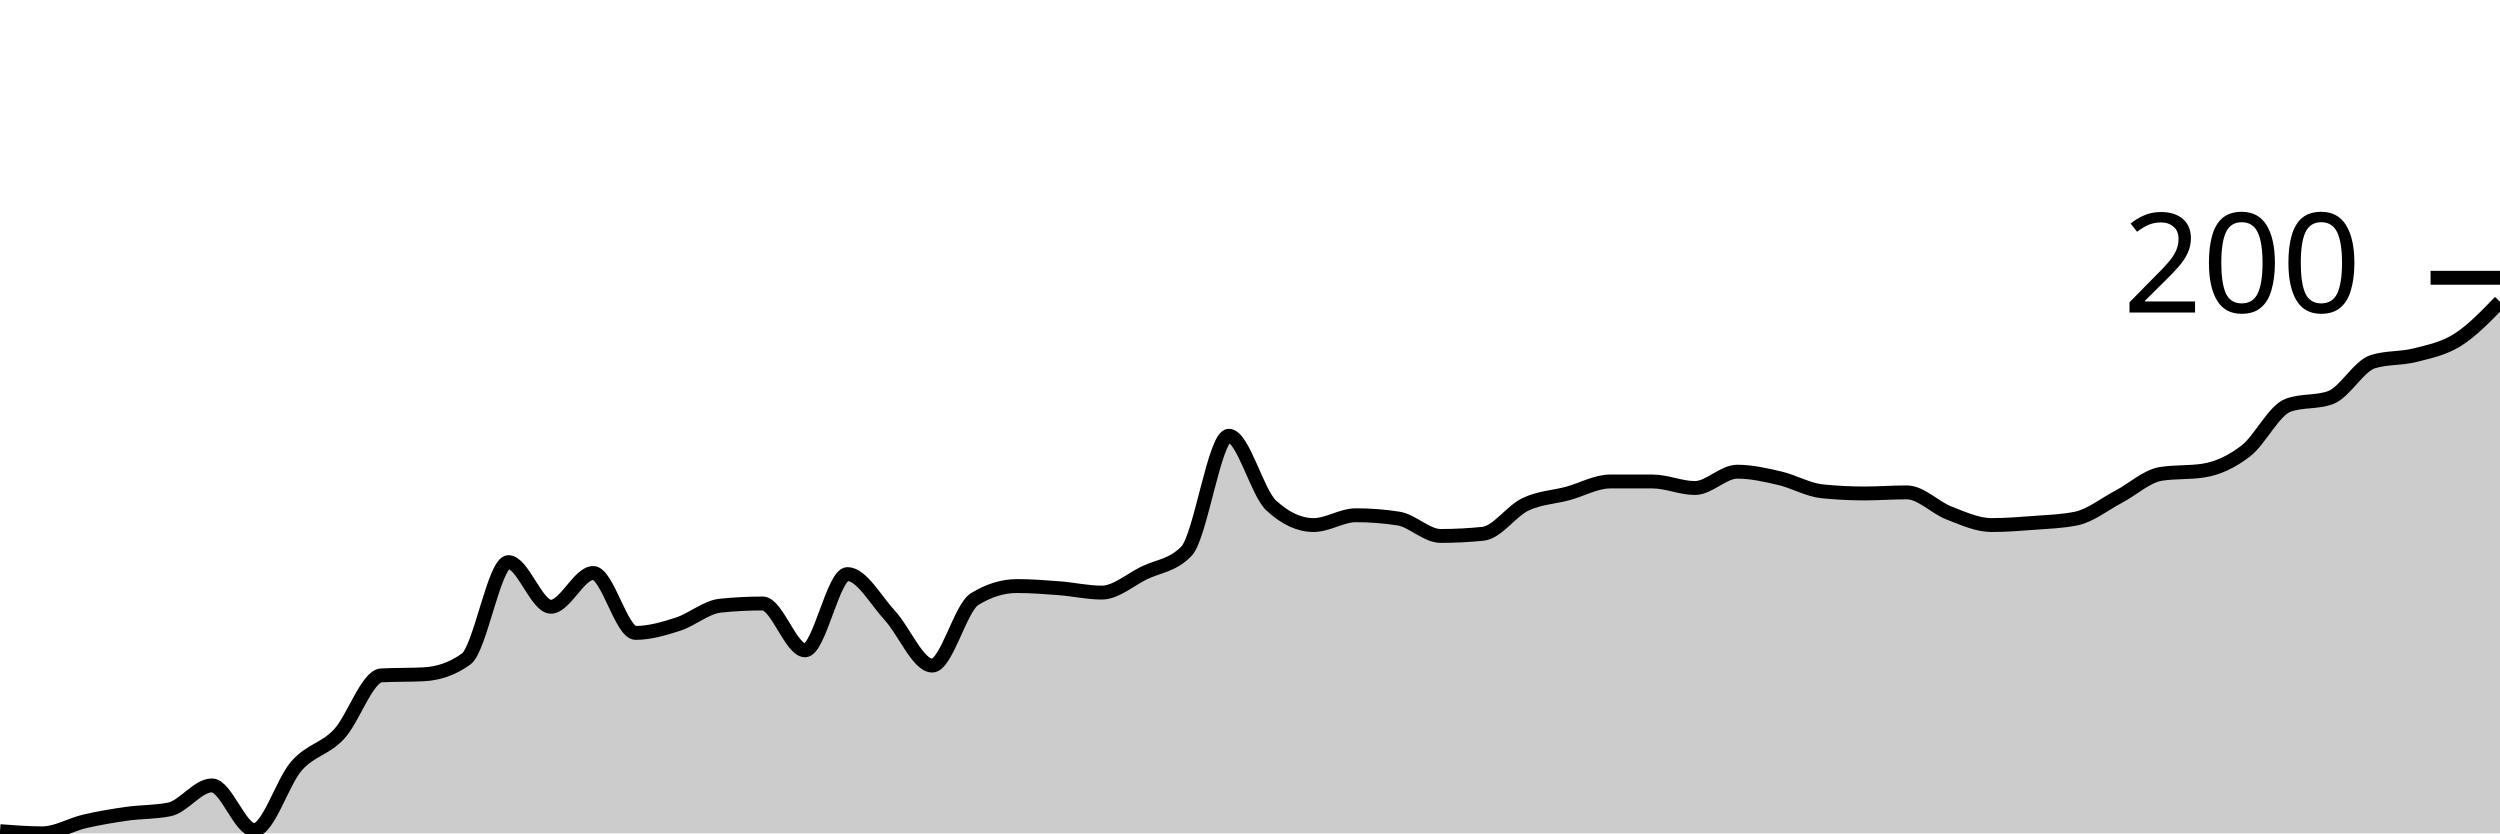
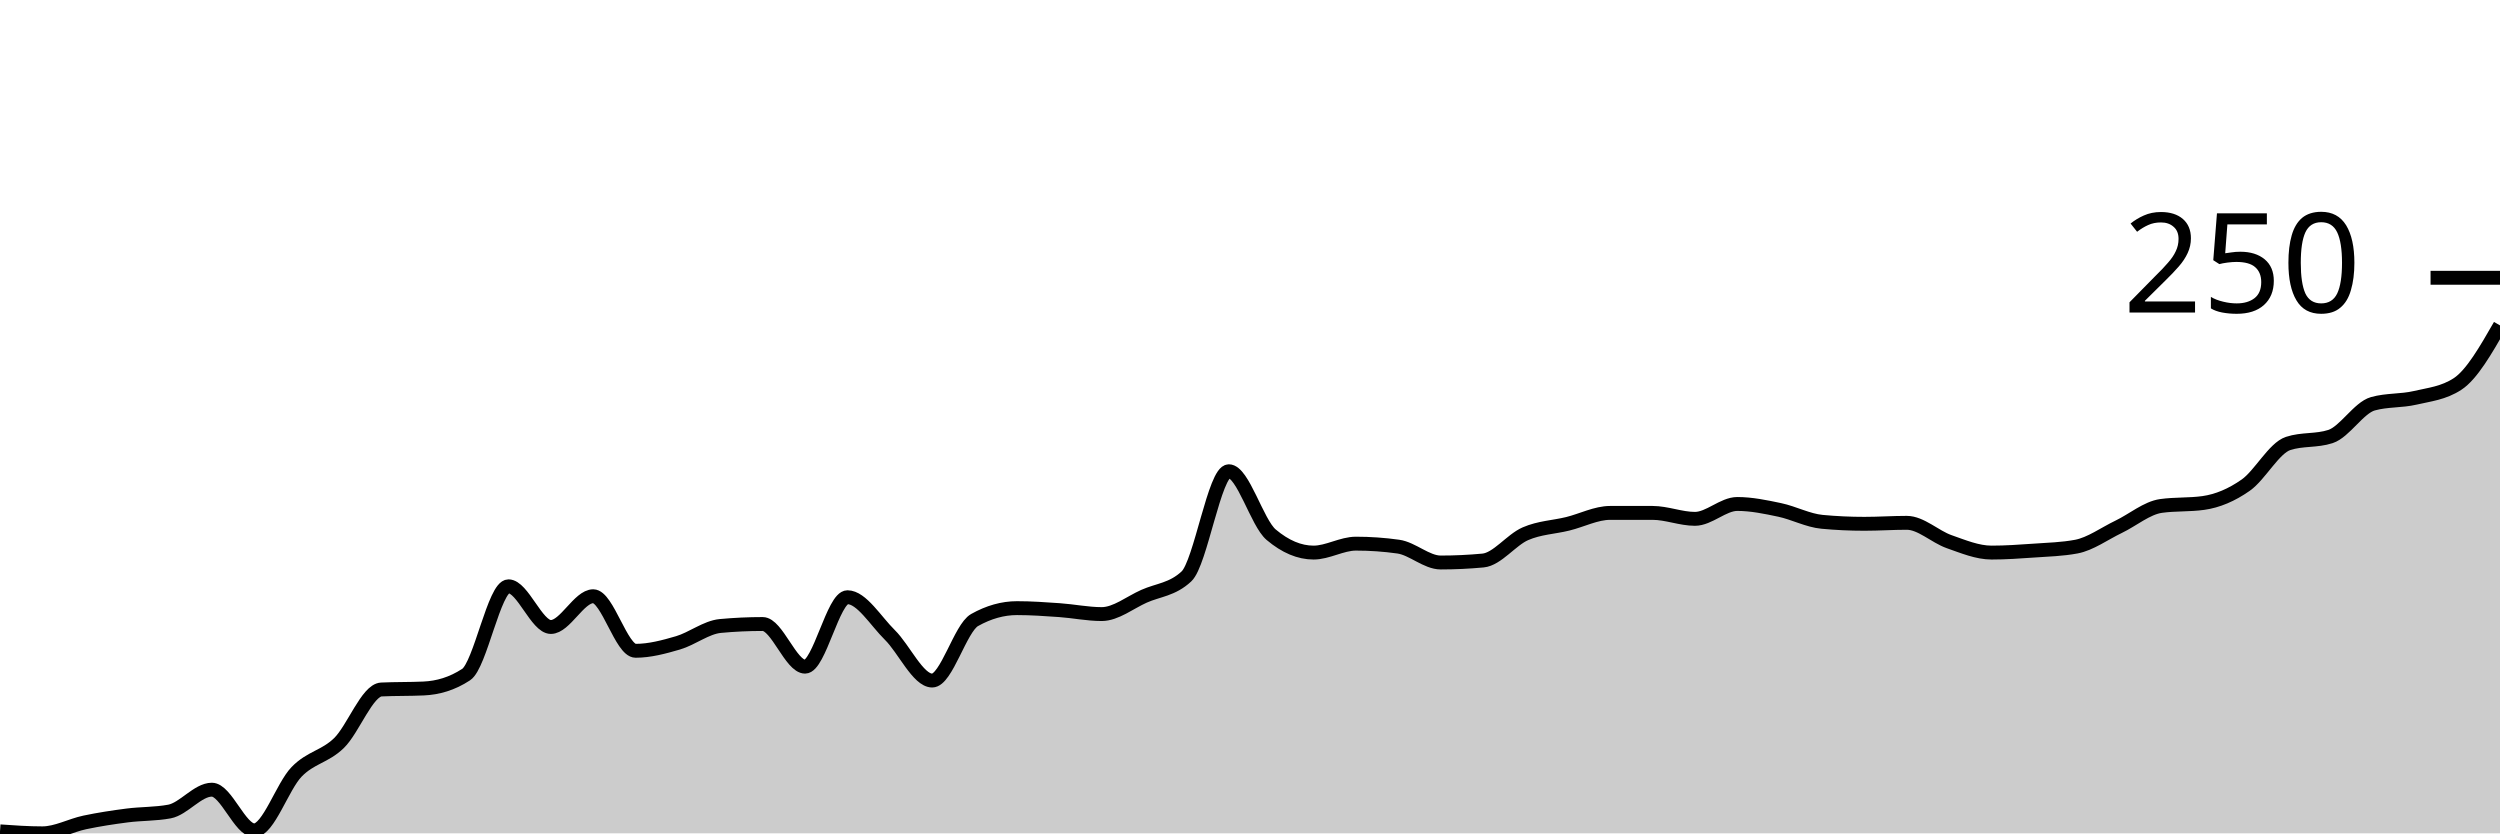
<svg xmlns="http://www.w3.org/2000/svg" viewBox="0 0 180 60">
  <g transform="translate(0,20)">
-     <path class="area" fill="rgba(0, 0, 0, 0.2)" d="M0,39.843C1.017,39.922,2.034,40,3.051,40C4.068,40,5.085,39.373,6.102,39.137C7.119,38.902,8.136,38.732,9.153,38.588C10.169,38.444,11.186,38.484,12.203,38.275C13.22,38.065,14.237,36.549,15.254,36.549C16.271,36.549,17.288,39.765,18.305,39.765C19.322,39.765,20.339,36.288,21.356,35.137C22.373,33.987,23.39,33.948,24.407,32.863C25.424,31.778,26.441,28.68,27.458,28.627C28.475,28.575,29.492,28.601,30.508,28.549C31.525,28.497,32.542,28.183,33.559,27.451C34.576,26.719,35.593,20.471,36.61,20.471C37.627,20.471,38.644,23.686,39.661,23.686C40.678,23.686,41.695,21.255,42.712,21.255C43.729,21.255,44.746,25.569,45.763,25.569C46.78,25.569,47.797,25.268,48.814,24.941C49.831,24.614,50.847,23.712,51.864,23.608C52.881,23.503,53.898,23.451,54.915,23.451C55.932,23.451,56.949,26.824,57.966,26.824C58.983,26.824,60,21.333,61.017,21.333C62.034,21.333,63.051,23.216,64.068,24.314C65.085,25.412,66.102,27.922,67.119,27.922C68.136,27.922,69.153,23.765,70.169,23.137C71.186,22.51,72.203,22.196,73.22,22.196C74.237,22.196,75.254,22.275,76.271,22.353C77.288,22.431,78.305,22.667,79.322,22.667C80.339,22.667,81.356,21.752,82.373,21.255C83.39,20.758,84.407,20.732,85.424,19.686C86.441,18.641,87.458,11.373,88.475,11.373C89.492,11.373,90.508,15.451,91.525,16.392C92.542,17.333,93.559,17.804,94.576,17.804C95.593,17.804,96.61,17.098,97.627,17.098C98.644,17.098,99.661,17.176,100.678,17.333C101.695,17.49,102.712,18.588,103.729,18.588C104.746,18.588,105.763,18.536,106.78,18.431C107.797,18.327,108.814,16.797,109.831,16.314C110.847,15.83,111.864,15.804,112.881,15.529C113.898,15.255,114.915,14.667,115.932,14.667C116.949,14.667,117.966,14.667,118.983,14.667C120,14.667,121.017,15.137,122.034,15.137C123.051,15.137,124.068,13.961,125.085,13.961C126.102,13.961,127.119,14.196,128.136,14.431C129.153,14.667,130.169,15.268,131.186,15.373C132.203,15.477,133.22,15.529,134.237,15.529C135.254,15.529,136.271,15.451,137.288,15.451C138.305,15.451,139.322,16.549,140.339,16.941C141.356,17.333,142.373,17.804,143.39,17.804C144.407,17.804,145.424,17.725,146.441,17.647C147.458,17.569,148.475,17.542,149.492,17.333C150.508,17.124,151.525,16.301,152.542,15.765C153.559,15.229,154.576,14.275,155.593,14.118C156.61,13.961,157.627,14.039,158.644,13.882C159.661,13.725,160.678,13.255,161.695,12.471C162.712,11.686,163.729,9.542,164.746,9.176C165.763,8.81,166.78,8.993,167.797,8.627C168.814,8.261,169.831,6.353,170.847,6.039C171.864,5.725,172.881,5.83,173.898,5.569C174.915,5.307,175.932,5.111,176.949,4.471C177.966,3.83,178.983,2.778,180,1.725L180,40C178.983,40,177.966,40,176.949,40C175.932,40,174.915,40,173.898,40C172.881,40,171.864,40,170.847,40C169.831,40,168.814,40,167.797,40C166.78,40,165.763,40,164.746,40C163.729,40,162.712,40,161.695,40C160.678,40,159.661,40,158.644,40C157.627,40,156.61,40,155.593,40C154.576,40,153.559,40,152.542,40C151.525,40,150.508,40,149.492,40C148.475,40,147.458,40,146.441,40C145.424,40,144.407,40,143.39,40C142.373,40,141.356,40,140.339,40C139.322,40,138.305,40,137.288,40C136.271,40,135.254,40,134.237,40C133.22,40,132.203,40,131.186,40C130.169,40,129.153,40,128.136,40C127.119,40,126.102,40,125.085,40C124.068,40,123.051,40,122.034,40C121.017,40,120,40,118.983,40C117.966,40,116.949,40,115.932,40C114.915,40,113.898,40,112.881,40C111.864,40,110.847,40,109.831,40C108.814,40,107.797,40,106.78,40C105.763,40,104.746,40,103.729,40C102.712,40,101.695,40,100.678,40C99.661,40,98.644,40,97.627,40C96.61,40,95.593,40,94.576,40C93.559,40,92.542,40,91.525,40C90.508,40,89.492,40,88.475,40C87.458,40,86.441,40,85.424,40C84.407,40,83.39,40,82.373,40C81.356,40,80.339,40,79.322,40C78.305,40,77.288,40,76.271,40C75.254,40,74.237,40,73.22,40C72.203,40,71.186,40,70.169,40C69.153,40,68.136,40,67.119,40C66.102,40,65.085,40,64.068,40C63.051,40,62.034,40,61.017,40C60,40,58.983,40,57.966,40C56.949,40,55.932,40,54.915,40C53.898,40,52.881,40,51.864,40C50.847,40,49.831,40,48.814,40C47.797,40,46.78,40,45.763,40C44.746,40,43.729,40,42.712,40C41.695,40,40.678,40,39.661,40C38.644,40,37.627,40,36.61,40C35.593,40,34.576,40,33.559,40C32.542,40,31.525,40,30.508,40C29.492,40,28.475,40,27.458,40C26.441,40,25.424,40,24.407,40C23.39,40,22.373,40,21.356,40C20.339,40,19.322,40,18.305,40C17.288,40,16.271,40,15.254,40C14.237,40,13.22,40,12.203,40C11.186,40,10.169,40,9.153,40C8.136,40,7.119,40,6.102,40C5.085,40,4.068,40,3.051,40C2.034,40,1.017,40,0,40Z" />
-     <path class="line" stroke="black" fill="none" d="M0,39.843C1.017,39.922,2.034,40,3.051,40C4.068,40,5.085,39.373,6.102,39.137C7.119,38.902,8.136,38.732,9.153,38.588C10.169,38.444,11.186,38.484,12.203,38.275C13.22,38.065,14.237,36.549,15.254,36.549C16.271,36.549,17.288,39.765,18.305,39.765C19.322,39.765,20.339,36.288,21.356,35.137C22.373,33.987,23.39,33.948,24.407,32.863C25.424,31.778,26.441,28.68,27.458,28.627C28.475,28.575,29.492,28.601,30.508,28.549C31.525,28.497,32.542,28.183,33.559,27.451C34.576,26.719,35.593,20.471,36.61,20.471C37.627,20.471,38.644,23.686,39.661,23.686C40.678,23.686,41.695,21.255,42.712,21.255C43.729,21.255,44.746,25.569,45.763,25.569C46.78,25.569,47.797,25.268,48.814,24.941C49.831,24.614,50.847,23.712,51.864,23.608C52.881,23.503,53.898,23.451,54.915,23.451C55.932,23.451,56.949,26.824,57.966,26.824C58.983,26.824,60,21.333,61.017,21.333C62.034,21.333,63.051,23.216,64.068,24.314C65.085,25.412,66.102,27.922,67.119,27.922C68.136,27.922,69.153,23.765,70.169,23.137C71.186,22.51,72.203,22.196,73.22,22.196C74.237,22.196,75.254,22.275,76.271,22.353C77.288,22.431,78.305,22.667,79.322,22.667C80.339,22.667,81.356,21.752,82.373,21.255C83.39,20.758,84.407,20.732,85.424,19.686C86.441,18.641,87.458,11.373,88.475,11.373C89.492,11.373,90.508,15.451,91.525,16.392C92.542,17.333,93.559,17.804,94.576,17.804C95.593,17.804,96.61,17.098,97.627,17.098C98.644,17.098,99.661,17.176,100.678,17.333C101.695,17.49,102.712,18.588,103.729,18.588C104.746,18.588,105.763,18.536,106.78,18.431C107.797,18.327,108.814,16.797,109.831,16.314C110.847,15.83,111.864,15.804,112.881,15.529C113.898,15.255,114.915,14.667,115.932,14.667C116.949,14.667,117.966,14.667,118.983,14.667C120,14.667,121.017,15.137,122.034,15.137C123.051,15.137,124.068,13.961,125.085,13.961C126.102,13.961,127.119,14.196,128.136,14.431C129.153,14.667,130.169,15.268,131.186,15.373C132.203,15.477,133.22,15.529,134.237,15.529C135.254,15.529,136.271,15.451,137.288,15.451C138.305,15.451,139.322,16.549,140.339,16.941C141.356,17.333,142.373,17.804,143.39,17.804C144.407,17.804,145.424,17.725,146.441,17.647C147.458,17.569,148.475,17.542,149.492,17.333C150.508,17.124,151.525,16.301,152.542,15.765C153.559,15.229,154.576,14.275,155.593,14.118C156.61,13.961,157.627,14.039,158.644,13.882C159.661,13.725,160.678,13.255,161.695,12.471C162.712,11.686,163.729,9.542,164.746,9.176C165.763,8.81,166.78,8.993,167.797,8.627C168.814,8.261,169.831,6.353,170.847,6.039C171.864,5.725,172.881,5.83,173.898,5.569C174.915,5.307,175.932,5.111,176.949,4.471C177.966,3.83,178.983,2.778,180,1.725" />
+     <path class="area" fill="rgba(0, 0, 0, 0.2)" d="M0,39.857C1.017,39.929,2.034,40,3.051,40C4.068,40,5.085,39.429,6.102,39.214C7.119,39,8.136,38.845,9.153,38.714C10.169,38.583,11.186,38.619,12.203,38.429C13.22,38.238,14.237,36.857,15.254,36.857C16.271,36.857,17.288,39.786,18.305,39.786C19.322,39.786,20.339,36.619,21.356,35.571C22.373,34.524,23.39,34.488,24.407,33.5C25.424,32.512,26.441,29.69,27.458,29.643C28.475,29.595,29.492,29.619,30.508,29.571C31.525,29.524,32.542,29.238,33.559,28.571C34.576,27.905,35.593,22.214,36.61,22.214C37.627,22.214,38.644,25.143,39.661,25.143C40.678,25.143,41.695,22.929,42.712,22.929C43.729,22.929,44.746,26.857,45.763,26.857C46.78,26.857,47.797,26.583,48.814,26.286C49.831,25.988,50.847,25.167,51.864,25.071C52.881,24.976,53.898,24.929,54.915,24.929C55.932,24.929,56.949,28,57.966,28C58.983,28,60,23,61.017,23C62.034,23,63.051,24.714,64.068,25.714C65.085,26.714,66.102,29,67.119,29C68.136,29,69.153,25.214,70.169,24.643C71.186,24.071,72.203,23.786,73.22,23.786C74.237,23.786,75.254,23.857,76.271,23.929C77.288,24,78.305,24.214,79.322,24.214C80.339,24.214,81.356,23.381,82.373,22.929C83.39,22.476,84.407,22.452,85.424,21.5C86.441,20.548,87.458,13.929,88.475,13.929C89.492,13.929,90.508,17.643,91.525,18.5C92.542,19.357,93.559,19.786,94.576,19.786C95.593,19.786,96.61,19.143,97.627,19.143C98.644,19.143,99.661,19.214,100.678,19.357C101.695,19.5,102.712,20.5,103.729,20.5C104.746,20.5,105.763,20.452,106.78,20.357C107.797,20.262,108.814,18.869,109.831,18.429C110.847,17.988,111.864,17.964,112.881,17.714C113.898,17.464,114.915,16.929,115.932,16.929C116.949,16.929,117.966,16.929,118.983,16.929C120,16.929,121.017,17.357,122.034,17.357C123.051,17.357,124.068,16.286,125.085,16.286C126.102,16.286,127.119,16.5,128.136,16.714C129.153,16.929,130.169,17.476,131.186,17.571C132.203,17.667,133.22,17.714,134.237,17.714C135.254,17.714,136.271,17.643,137.288,17.643C138.305,17.643,139.322,18.643,140.339,19C141.356,19.357,142.373,19.786,143.39,19.786C144.407,19.786,145.424,19.714,146.441,19.643C147.458,19.571,148.475,19.548,149.492,19.357C150.508,19.167,151.525,18.417,152.542,17.929C153.559,17.44,154.576,16.571,155.593,16.429C156.61,16.286,157.627,16.357,158.644,16.214C159.661,16.071,160.678,15.643,161.695,14.929C162.712,14.214,163.729,12.262,164.746,11.929C165.763,11.595,166.78,11.762,167.797,11.429C168.814,11.095,169.831,9.357,170.847,9.071C171.864,8.786,172.881,8.881,173.898,8.643C174.915,8.405,175.932,8.31,176.949,7.643C177.966,6.976,178.983,5.202,180,3.429L180,40C178.983,40,177.966,40,176.949,40C175.932,40,174.915,40,173.898,40C172.881,40,171.864,40,170.847,40C169.831,40,168.814,40,167.797,40C166.78,40,165.763,40,164.746,40C163.729,40,162.712,40,161.695,40C160.678,40,159.661,40,158.644,40C157.627,40,156.61,40,155.593,40C154.576,40,153.559,40,152.542,40C151.525,40,150.508,40,149.492,40C148.475,40,147.458,40,146.441,40C145.424,40,144.407,40,143.39,40C142.373,40,141.356,40,140.339,40C139.322,40,138.305,40,137.288,40C136.271,40,135.254,40,134.237,40C133.22,40,132.203,40,131.186,40C130.169,40,129.153,40,128.136,40C127.119,40,126.102,40,125.085,40C124.068,40,123.051,40,122.034,40C121.017,40,120,40,118.983,40C117.966,40,116.949,40,115.932,40C114.915,40,113.898,40,112.881,40C111.864,40,110.847,40,109.831,40C108.814,40,107.797,40,106.78,40C105.763,40,104.746,40,103.729,40C102.712,40,101.695,40,100.678,40C99.661,40,98.644,40,97.627,40C96.61,40,95.593,40,94.576,40C93.559,40,92.542,40,91.525,40C90.508,40,89.492,40,88.475,40C87.458,40,86.441,40,85.424,40C84.407,40,83.39,40,82.373,40C81.356,40,80.339,40,79.322,40C78.305,40,77.288,40,76.271,40C75.254,40,74.237,40,73.22,40C72.203,40,71.186,40,70.169,40C69.153,40,68.136,40,67.119,40C66.102,40,65.085,40,64.068,40C63.051,40,62.034,40,61.017,40C60,40,58.983,40,57.966,40C56.949,40,55.932,40,54.915,40C53.898,40,52.881,40,51.864,40C50.847,40,49.831,40,48.814,40C47.797,40,46.78,40,45.763,40C44.746,40,43.729,40,42.712,40C41.695,40,40.678,40,39.661,40C38.644,40,37.627,40,36.61,40C35.593,40,34.576,40,33.559,40C32.542,40,31.525,40,30.508,40C29.492,40,28.475,40,27.458,40C26.441,40,25.424,40,24.407,40C23.39,40,22.373,40,21.356,40C20.339,40,19.322,40,18.305,40C17.288,40,16.271,40,15.254,40C14.237,40,13.22,40,12.203,40C11.186,40,10.169,40,9.153,40C8.136,40,7.119,40,6.102,40C5.085,40,4.068,40,3.051,40C2.034,40,1.017,40,0,40Z" />
+     <path class="line" stroke="black" fill="none" d="M0,39.857C1.017,39.929,2.034,40,3.051,40C4.068,40,5.085,39.429,6.102,39.214C7.119,39,8.136,38.845,9.153,38.714C10.169,38.583,11.186,38.619,12.203,38.429C13.22,38.238,14.237,36.857,15.254,36.857C16.271,36.857,17.288,39.786,18.305,39.786C19.322,39.786,20.339,36.619,21.356,35.571C22.373,34.524,23.39,34.488,24.407,33.5C25.424,32.512,26.441,29.69,27.458,29.643C28.475,29.595,29.492,29.619,30.508,29.571C31.525,29.524,32.542,29.238,33.559,28.571C34.576,27.905,35.593,22.214,36.61,22.214C37.627,22.214,38.644,25.143,39.661,25.143C40.678,25.143,41.695,22.929,42.712,22.929C43.729,22.929,44.746,26.857,45.763,26.857C46.78,26.857,47.797,26.583,48.814,26.286C49.831,25.988,50.847,25.167,51.864,25.071C52.881,24.976,53.898,24.929,54.915,24.929C55.932,24.929,56.949,28,57.966,28C58.983,28,60,23,61.017,23C62.034,23,63.051,24.714,64.068,25.714C65.085,26.714,66.102,29,67.119,29C68.136,29,69.153,25.214,70.169,24.643C71.186,24.071,72.203,23.786,73.22,23.786C74.237,23.786,75.254,23.857,76.271,23.929C77.288,24,78.305,24.214,79.322,24.214C80.339,24.214,81.356,23.381,82.373,22.929C83.39,22.476,84.407,22.452,85.424,21.5C86.441,20.548,87.458,13.929,88.475,13.929C89.492,13.929,90.508,17.643,91.525,18.5C92.542,19.357,93.559,19.786,94.576,19.786C95.593,19.786,96.61,19.143,97.627,19.143C98.644,19.143,99.661,19.214,100.678,19.357C101.695,19.5,102.712,20.5,103.729,20.5C104.746,20.5,105.763,20.452,106.78,20.357C107.797,20.262,108.814,18.869,109.831,18.429C110.847,17.988,111.864,17.964,112.881,17.714C113.898,17.464,114.915,16.929,115.932,16.929C116.949,16.929,117.966,16.929,118.983,16.929C120,16.929,121.017,17.357,122.034,17.357C123.051,17.357,124.068,16.286,125.085,16.286C126.102,16.286,127.119,16.5,128.136,16.714C129.153,16.929,130.169,17.476,131.186,17.571C132.203,17.667,133.22,17.714,134.237,17.714C135.254,17.714,136.271,17.643,137.288,17.643C138.305,17.643,139.322,18.643,140.339,19C141.356,19.357,142.373,19.786,143.39,19.786C144.407,19.786,145.424,19.714,146.441,19.643C147.458,19.571,148.475,19.548,149.492,19.357C150.508,19.167,151.525,18.417,152.542,17.929C153.559,17.44,154.576,16.571,155.593,16.429C156.61,16.286,157.627,16.357,158.644,16.214C159.661,16.071,160.678,15.643,161.695,14.929C162.712,14.214,163.729,12.262,164.746,11.929C165.763,11.595,166.78,11.762,167.797,11.429C168.814,11.095,169.831,9.357,170.847,9.071C171.864,8.786,172.881,8.881,173.898,8.643C174.915,8.405,175.932,8.31,176.949,7.643C177.966,6.976,178.983,5.202,180,3.429" />
    <path class="axis-ceiling" stroke-width="1" stroke="black" fill="none" d="M175,0L180,0" />
-     <text class="axis-ceiling-label" font-family="sans-serif" text-anchor="end" font-size="10px" x="170" y="2.5">200</text>
+     <text class="axis-ceiling-label" font-family="sans-serif" text-anchor="end" font-size="10px" x="170" y="2.5">250</text>
  </g>
</svg>
